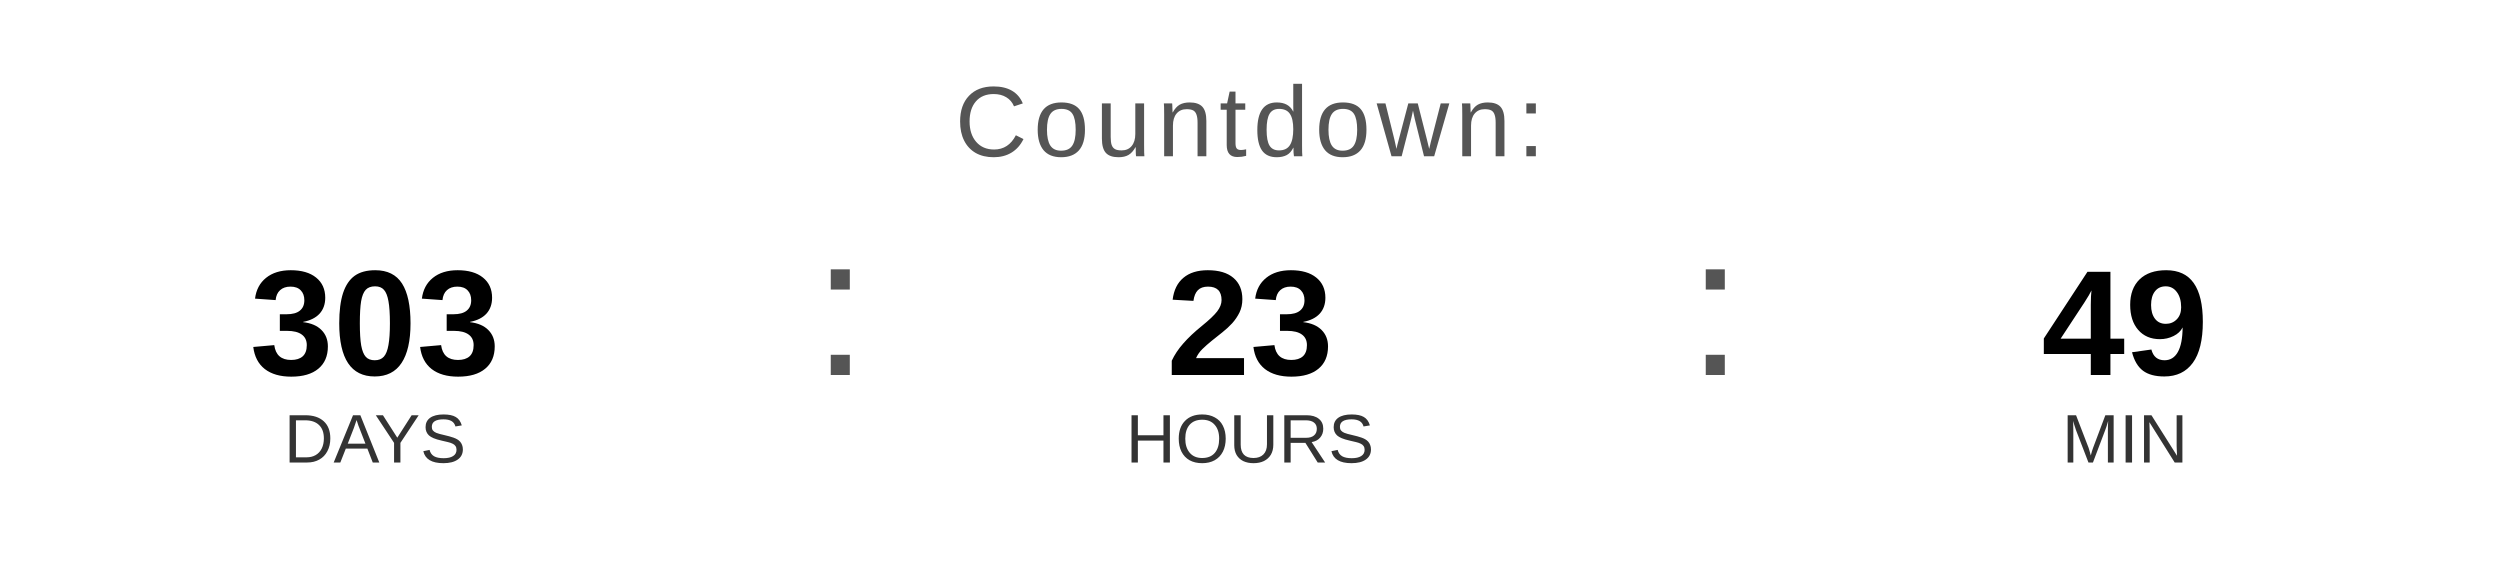
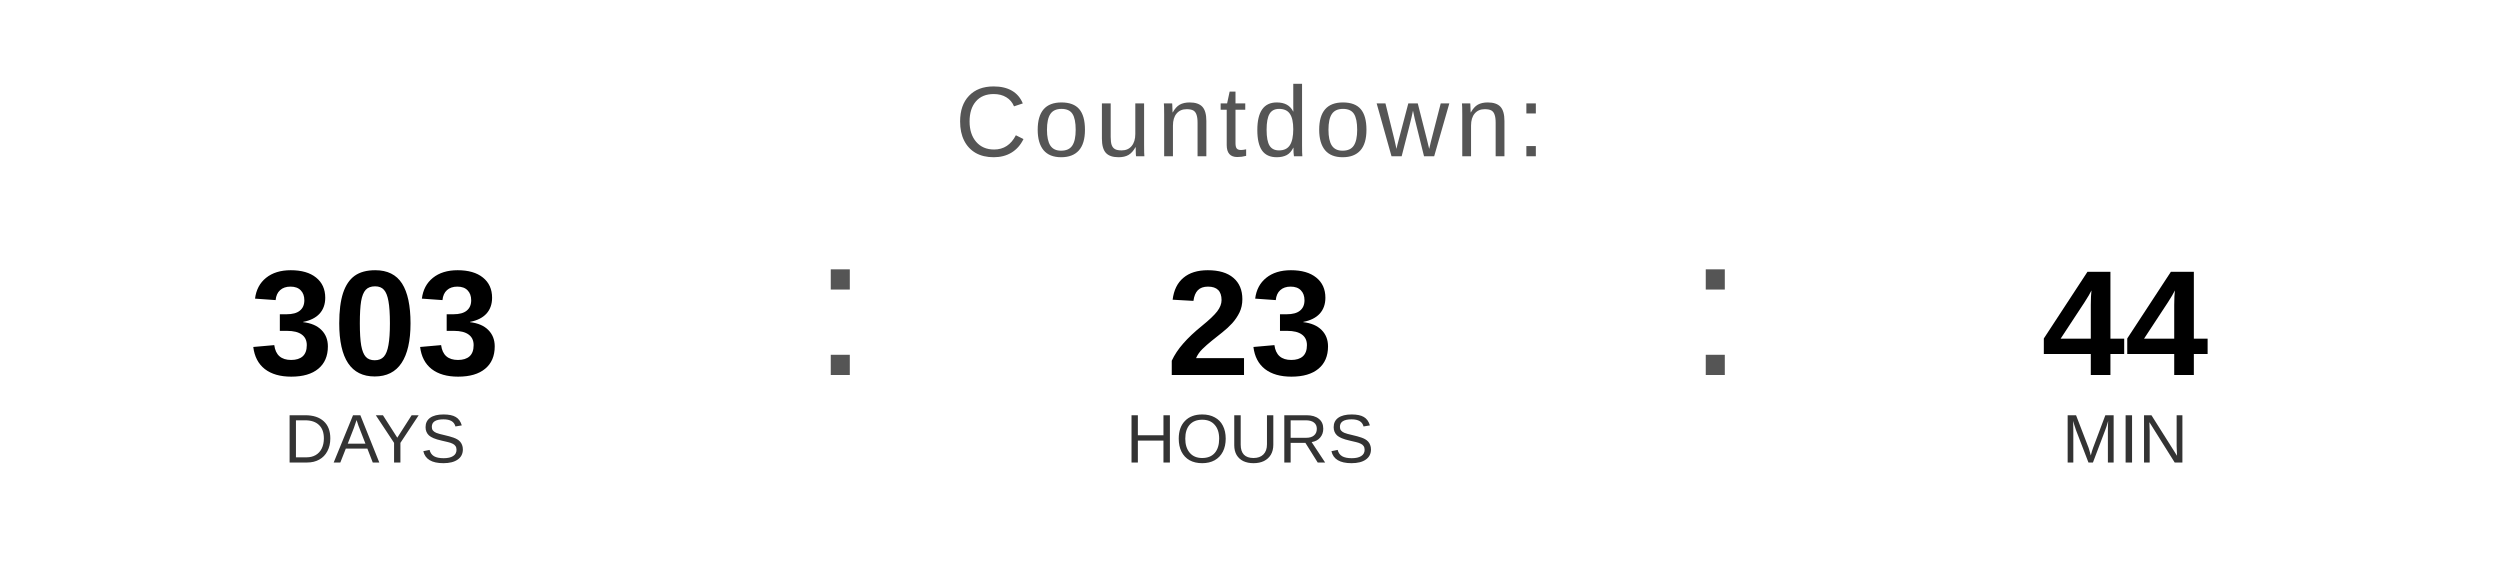
<svg xmlns="http://www.w3.org/2000/svg" width="400" height="90" viewBox="0 0 400 90">
  <text x="200" y="25" font-family="Arial, Helvetica, sans-serif" font-size="16" fill="#555555" text-anchor="middle" letter-spacing="1">
    Countdown:
  </text>
  <text x="60" y="60" font-family="Arial, Helvetica, sans-serif" font-size="24" font-weight="bold" fill="#000000" text-anchor="middle">303</text>
  <text x="60" y="74" font-family="Arial, Helvetica, sans-serif" font-size="11" fill="#333333" text-anchor="middle">DAYS</text>
  <text x="130" y="60" font-family="Arial, sans-serif" font-size="32" fill="#555555">:</text>
  <text x="200" y="60" font-family="Arial, Helvetica, sans-serif" font-size="24" font-weight="bold" fill="#000000" text-anchor="middle">23</text>
  <text x="200" y="74" font-family="Arial, Helvetica, sans-serif" font-size="11" fill="#333333" text-anchor="middle">HOURS</text>
  <text x="270" y="60" font-family="Arial, sans-serif" font-size="32" fill="#555555">:</text>
-   <text x="340" y="60" font-family="Arial, Helvetica, sans-serif" font-size="24" font-weight="bold" fill="#000000" text-anchor="middle">49</text>
+   <text x="340" y="60" font-family="Arial, Helvetica, sans-serif" font-size="24" font-weight="bold" fill="#000000" text-anchor="middle">44</text>
  <text x="340" y="74" font-family="Arial, Helvetica, sans-serif" font-size="11" fill="#333333" text-anchor="middle">MIN</text>
</svg>
